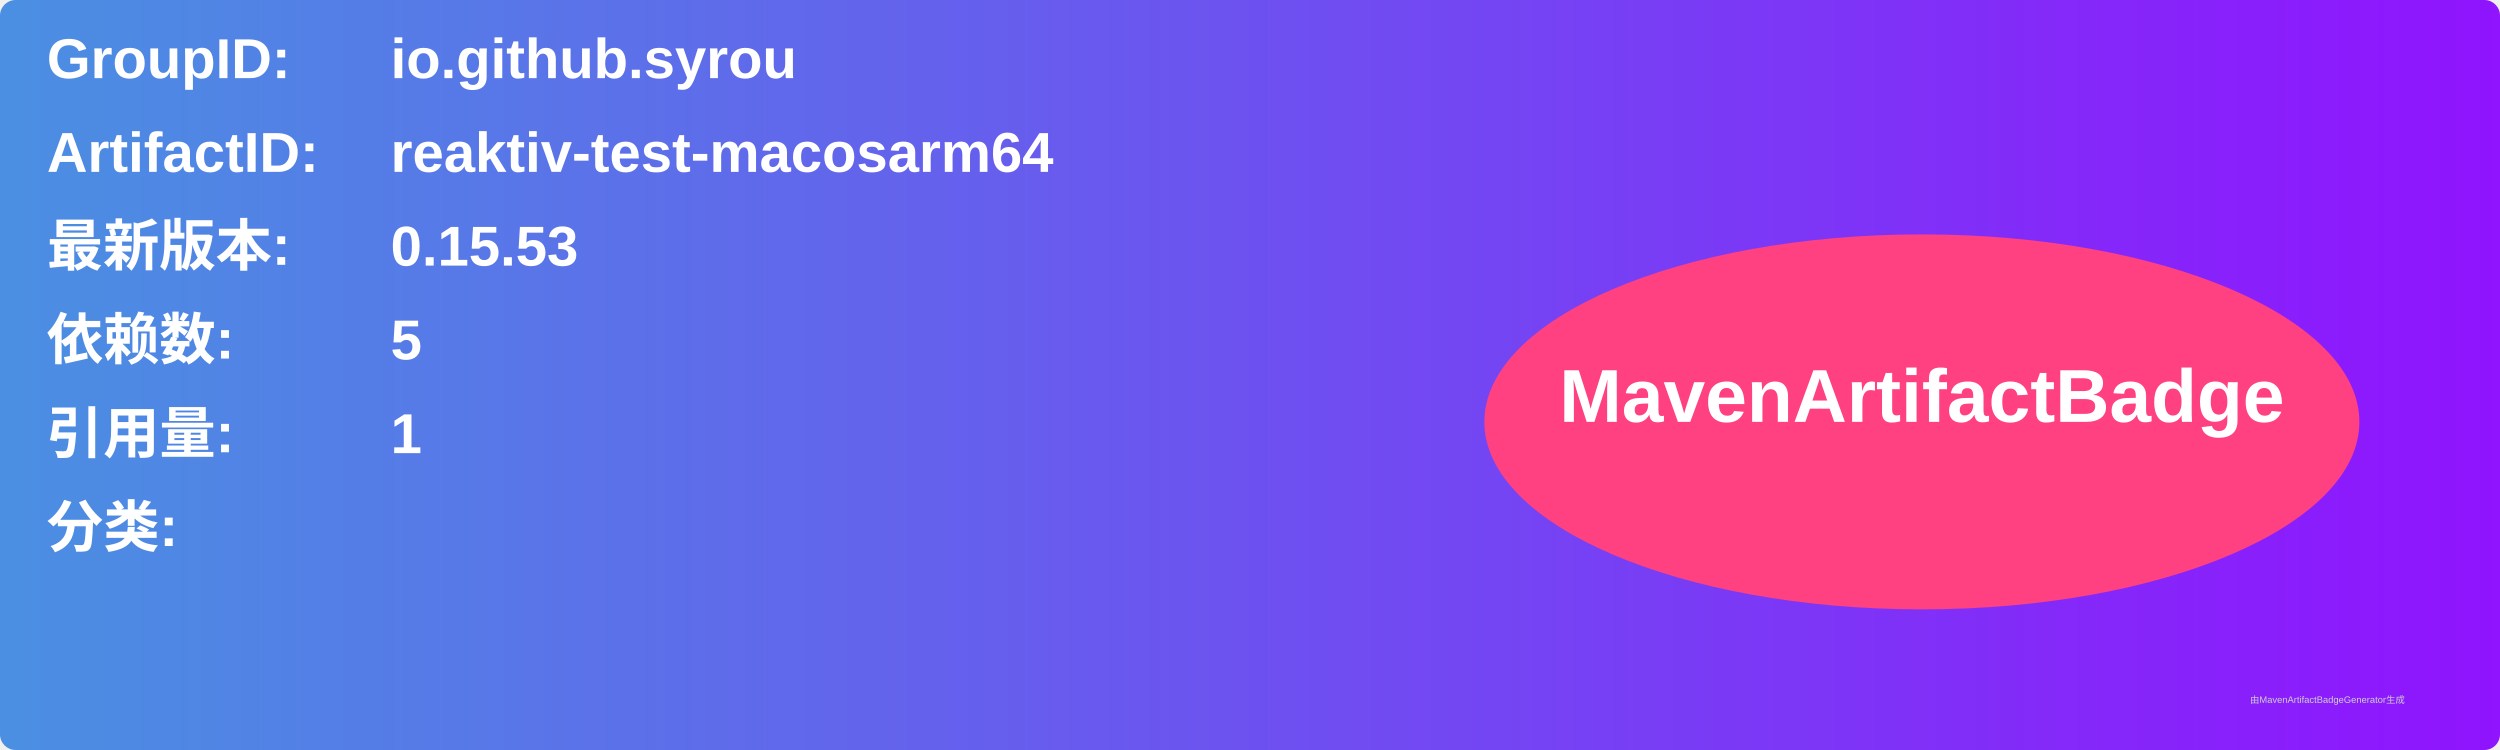
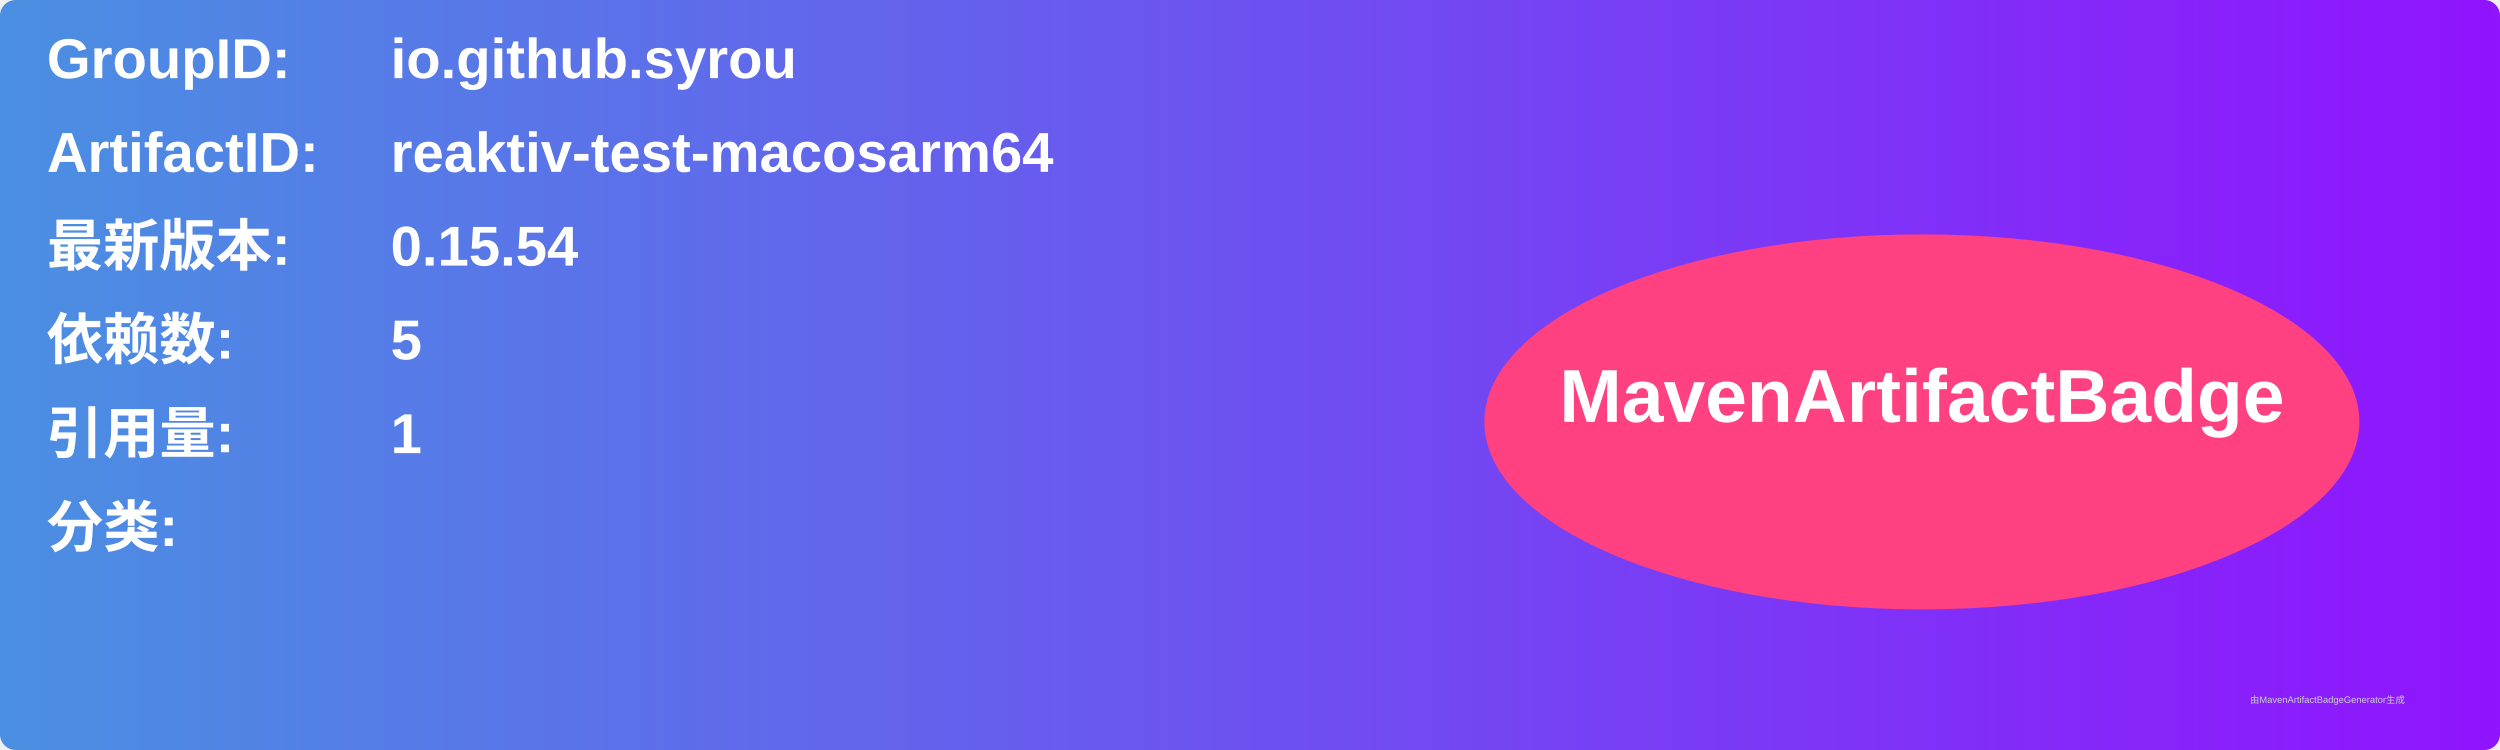
<svg xmlns="http://www.w3.org/2000/svg" width="800" height="240" viewBox="0 0 800 240">
  <linearGradient id="grad" x1="0%" y1="0%" x2="100%" y2="0%">
    <stop offset="0%" stop-color="#4a90e2" />
    <stop offset="100%" stop-color="#9013fe" />
  </linearGradient>
  <rect width="100%" height="100%" rx="5" ry="5" fill="url(#grad)" />
  <g transform="translate(15, 15)">
    <text x="0" y="10" font-family="Arial" font-size="18" fill="white" font-weight="bold" width="260">GroupID:</text>
    <text x="110" y="10" font-family="Arial" font-size="18" fill="white" font-weight="bold" width="460">io.github.syrou</text>
    <text x="0" y="40" font-family="Arial" font-size="18" fill="white" font-weight="bold" width="260">ArtifactID:</text>
    <text x="110" y="40" font-family="Arial" font-size="18" fill="white" font-weight="bold" width="460">reaktiv-test-macosarm64</text>
    <text x="0" y="70" font-family="Arial" font-size="18" fill="white" font-weight="bold">最新版本:</text>
    <text x="110" y="70" font-family="Arial" font-size="18" fill="white" font-weight="bold">
-       <tspan font-weight="bold">0.15.53</tspan>
+       <tspan font-weight="bold">0.15.54</tspan>
    </text>
    <text x="0" y="100" font-family="Arial" font-size="18" fill="white" font-weight="bold">依赖数: </text>
    <text x="110" y="100" font-family="Arial" font-size="18" fill="white">
      <tspan font-weight="bold">5</tspan>
    </text>
    <text x="0" y="130" font-family="Arial" font-size="18" fill="white" font-weight="bold">引用量: </text>
    <text x="110" y="130" font-family="Arial" font-size="18" fill="white">
      <tspan font-weight="bold">1</tspan>
    </text>
    <text x="0" y="160" font-family="Arial" font-size="18" fill="white" font-weight="bold">分类:</text>
    <text x="10" y="190" font-family="Arial" font-size="10" fill="white">
      <tspan font-weight="bold" />
    </text>
    <ellipse cx="600" cy="120" rx="140" ry="60" fill="#ff4081" />
    <text x="600" y="120" text-anchor="middle" font-family="Arial" font-size="24" fill="white" font-weight="bold">MavenArtifactBadge</text>
  </g>
  <text x="720" y="225" font-family="Arial" font-size="3" fill="#d0d0d0">由MavenArtifactBadgeGenerator生成</text>
</svg>
